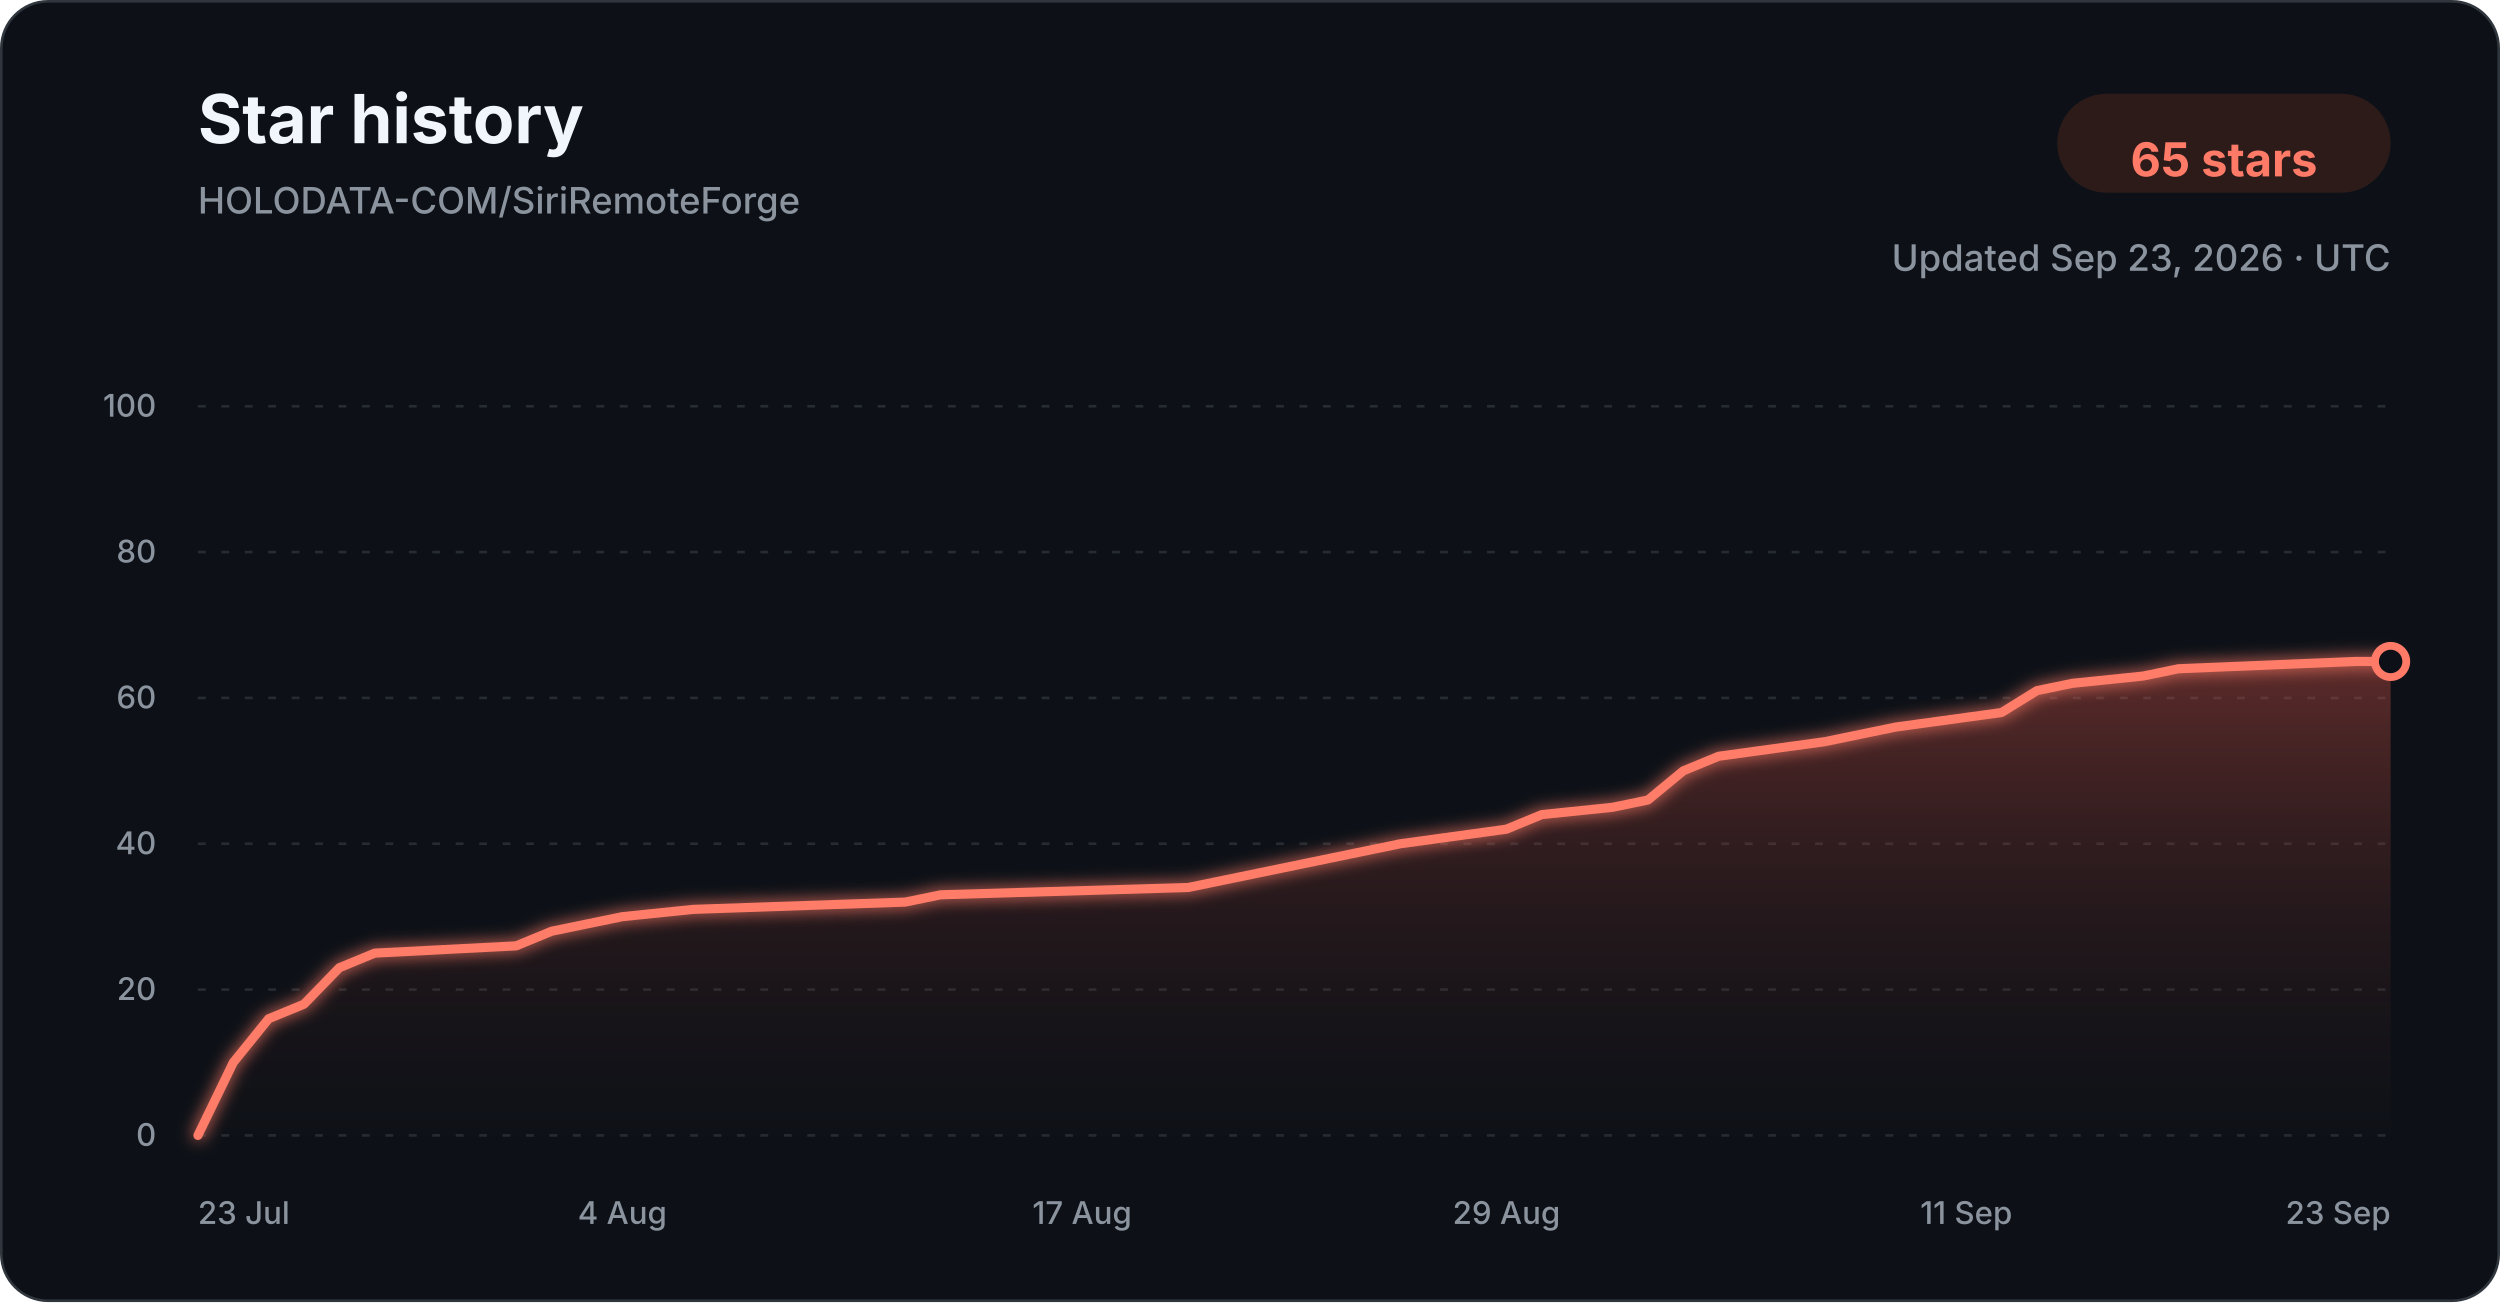
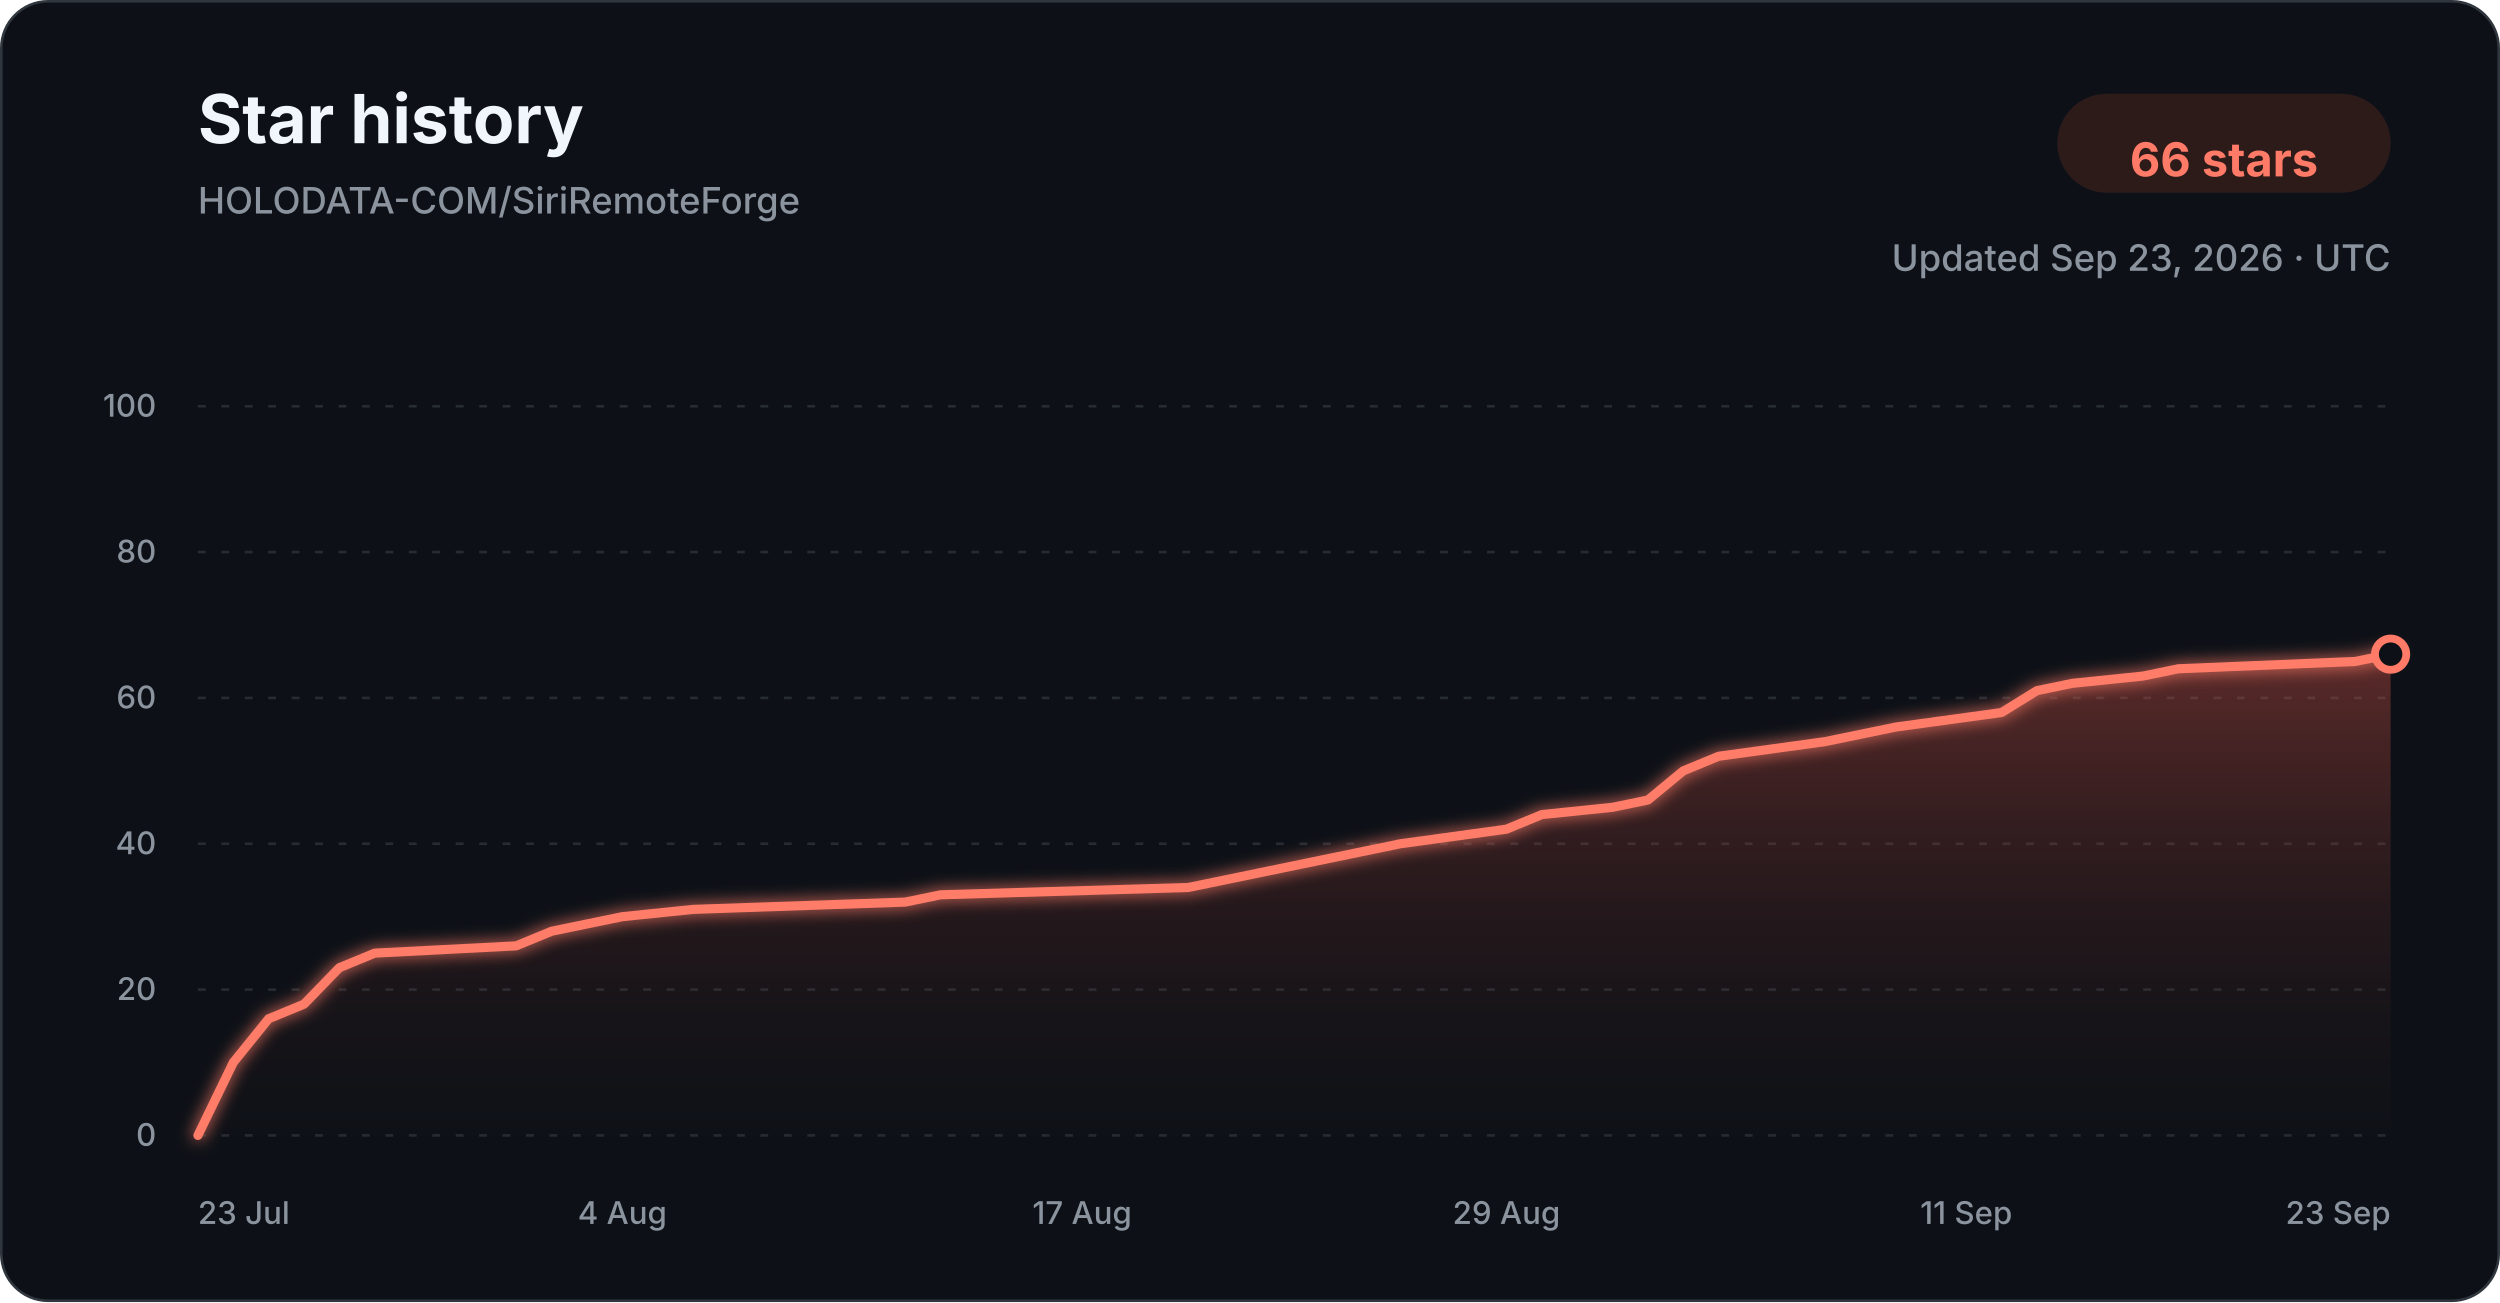
<svg xmlns="http://www.w3.org/2000/svg" width="960" height="500" viewBox="0 0 960 500" role="img" aria-labelledby="title description">
  <defs>
    <linearGradient id="star-area-dark" x1="0" y1="0" x2="0" y2="1">
      <stop offset="0%" stop-color="#c94f43" stop-opacity="0.42" />
      <stop offset="100%" stop-color="#351b1a" stop-opacity="0.04" />
    </linearGradient>
    <filter id="line-glow" x="-20%" y="-20%" width="140%" height="140%">
      <feGaussianBlur stdDeviation="3" result="blur" />
      <feMerge>
        <feMergeNode in="blur" />
        <feMergeNode in="SourceGraphic" />
      </feMerge>
    </filter>
  </defs>
  <style>
    .title { font: 700 26px -apple-system, BlinkMacSystemFont, "Segoe UI", sans-serif; fill: #f0f6fc; }
    .subtitle { font: 500 14px -apple-system, BlinkMacSystemFont, "Segoe UI", sans-serif; fill: #8b949e; }
    .count { font: 700 18px -apple-system, BlinkMacSystemFont, "Segoe UI", sans-serif; fill: #ff7b68; }
    .tick { font: 500 12px -apple-system, BlinkMacSystemFont, "Segoe UI", sans-serif; fill: #8b949e; }
    .grid { stroke: #30363d; stroke-width: 1; stroke-dasharray: 3 6; opacity: 0.72; }
  </style>
  <rect x="0.5" y="0.5" width="959" height="499" rx="18" fill="#0d1117" stroke="#30363d" />
  <text x="76" y="55" class="title">Star history</text>
  <text x="76" y="82" class="subtitle">HOLODATA-COM/SiriRemoteForge</text>
  <rect x="790" y="36" width="128" height="38" rx="19" fill="#2d1b1a" />
-   <text x="854" y="61" text-anchor="middle" dominant-baseline="middle" class="count">65 stars</text>
+   <text x="854" y="61" text-anchor="middle" dominant-baseline="middle" class="count">66 stars</text>
  <text x="918" y="104" text-anchor="end" class="subtitle">Updated Sep 23, 2026 · UTC</text>
  <line x1="76" y1="436.00" x2="918" y2="436.00" class="grid" />
  <text x="60" y="440.00" text-anchor="end" class="tick">0</text>
  <line x1="76" y1="380.00" x2="918" y2="380.00" class="grid" />
  <text x="60" y="384.00" text-anchor="end" class="tick">20</text>
  <line x1="76" y1="324.00" x2="918" y2="324.00" class="grid" />
  <text x="60" y="328.00" text-anchor="end" class="tick">40</text>
  <line x1="76" y1="268.00" x2="918" y2="268.00" class="grid" />
  <text x="60" y="272.00" text-anchor="end" class="tick">60</text>
  <line x1="76" y1="212.00" x2="918" y2="212.00" class="grid" />
  <text x="60" y="216.00" text-anchor="end" class="tick">80</text>
  <line x1="76" y1="156.00" x2="918" y2="156.00" class="grid" />
  <text x="60" y="160.00" text-anchor="end" class="tick">100</text>
-   <path d="M 76.00 436.00 L 89.58 408.00 L 103.16 391.20 L 116.74 385.60 L 130.32 371.60 L 143.90 366.00 L 198.23 363.20 L 211.81 357.60 L 225.39 354.80 L 238.97 352.00 L 266.13 349.20 L 347.61 346.40 L 361.19 343.60 L 456.26 340.80 L 469.84 338.00 L 483.42 335.20 L 510.58 329.60 L 537.74 324.00 L 578.48 318.40 L 592.06 312.80 L 619.23 310.00 L 632.81 307.20 L 646.39 296.00 L 659.97 290.40 L 700.71 284.80 L 714.29 282.00 L 727.87 279.20 L 768.61 273.60 L 782.19 265.20 L 795.77 262.40 L 822.94 259.60 L 836.52 256.80 L 904.42 254.00 L 918.00 254.00 L 918.00 436.00 L 76.00 436.00 Z" fill="url(#star-area-dark)" />
-   <path d="M 76.00 436.00 L 89.58 408.00 L 103.16 391.20 L 116.74 385.60 L 130.32 371.60 L 143.90 366.00 L 198.23 363.20 L 211.81 357.60 L 225.39 354.80 L 238.97 352.00 L 266.13 349.20 L 347.61 346.40 L 361.19 343.60 L 456.26 340.80 L 469.84 338.00 L 483.42 335.20 L 510.58 329.60 L 537.74 324.00 L 578.48 318.40 L 592.06 312.80 L 619.23 310.00 L 632.81 307.20 L 646.39 296.00 L 659.97 290.40 L 700.71 284.80 L 714.29 282.00 L 727.87 279.20 L 768.61 273.60 L 782.19 265.20 L 795.77 262.40 L 822.94 259.60 L 836.52 256.80 L 904.42 254.00 L 918.00 254.00" fill="none" stroke="#ff7b68" stroke-width="3.5" stroke-linecap="round" stroke-linejoin="round" filter="url(#line-glow)" />
-   <circle cx="918.00" cy="254.00" r="6" fill="#0d1117" stroke="#ff7b68" stroke-width="3" />
+   <path d="M 76.00 436.00 L 89.58 408.00 L 103.16 391.20 L 116.74 385.60 L 130.32 371.60 L 143.90 366.00 L 198.23 363.20 L 211.81 357.60 L 225.39 354.80 L 238.97 352.00 L 266.13 349.20 L 347.61 346.40 L 361.19 343.60 L 456.26 340.80 L 469.84 338.00 L 483.42 335.20 L 510.58 329.60 L 537.74 324.00 L 578.48 318.40 L 592.06 312.80 L 619.23 310.00 L 632.81 307.20 L 646.39 296.00 L 659.97 290.40 L 700.71 284.80 L 714.29 282.00 L 727.87 279.20 L 768.61 273.60 L 782.19 265.20 L 795.77 262.40 L 822.94 259.60 L 836.52 256.80 L 904.42 254.00 L 918.00 251.20 L 918.00 436.00 L 76.00 436.00 Z" fill="url(#star-area-dark)" />
+   <path d="M 76.00 436.00 L 89.58 408.00 L 103.16 391.20 L 116.74 385.60 L 130.32 371.60 L 143.90 366.00 L 198.23 363.20 L 211.81 357.60 L 225.39 354.80 L 238.97 352.00 L 266.13 349.20 L 347.61 346.40 L 361.19 343.60 L 456.26 340.80 L 469.84 338.00 L 483.42 335.20 L 510.58 329.60 L 537.74 324.00 L 578.48 318.40 L 592.06 312.80 L 619.23 310.00 L 632.81 307.20 L 646.39 296.00 L 659.97 290.40 L 700.71 284.80 L 714.29 282.00 L 727.87 279.20 L 768.61 273.60 L 782.19 265.20 L 795.77 262.40 L 822.94 259.60 L 836.52 256.80 L 904.42 254.00 L 918.00 251.20" fill="none" stroke="#ff7b68" stroke-width="3.5" stroke-linecap="round" stroke-linejoin="round" filter="url(#line-glow)" />
+   <circle cx="918.00" cy="251.20" r="6" fill="#0d1117" stroke="#ff7b68" stroke-width="3" />
  <text x="76.00" y="470" text-anchor="start" class="tick">23 Jul</text>
  <text x="238.97" y="470" text-anchor="middle" class="tick">4 Aug</text>
  <text x="415.52" y="470" text-anchor="middle" class="tick">17 Aug</text>
  <text x="578.48" y="470" text-anchor="middle" class="tick">29 Aug</text>
  <text x="755.03" y="470" text-anchor="middle" class="tick">11 Sep</text>
  <text x="918.00" y="470" text-anchor="end" class="tick">23 Sep</text>
</svg>
